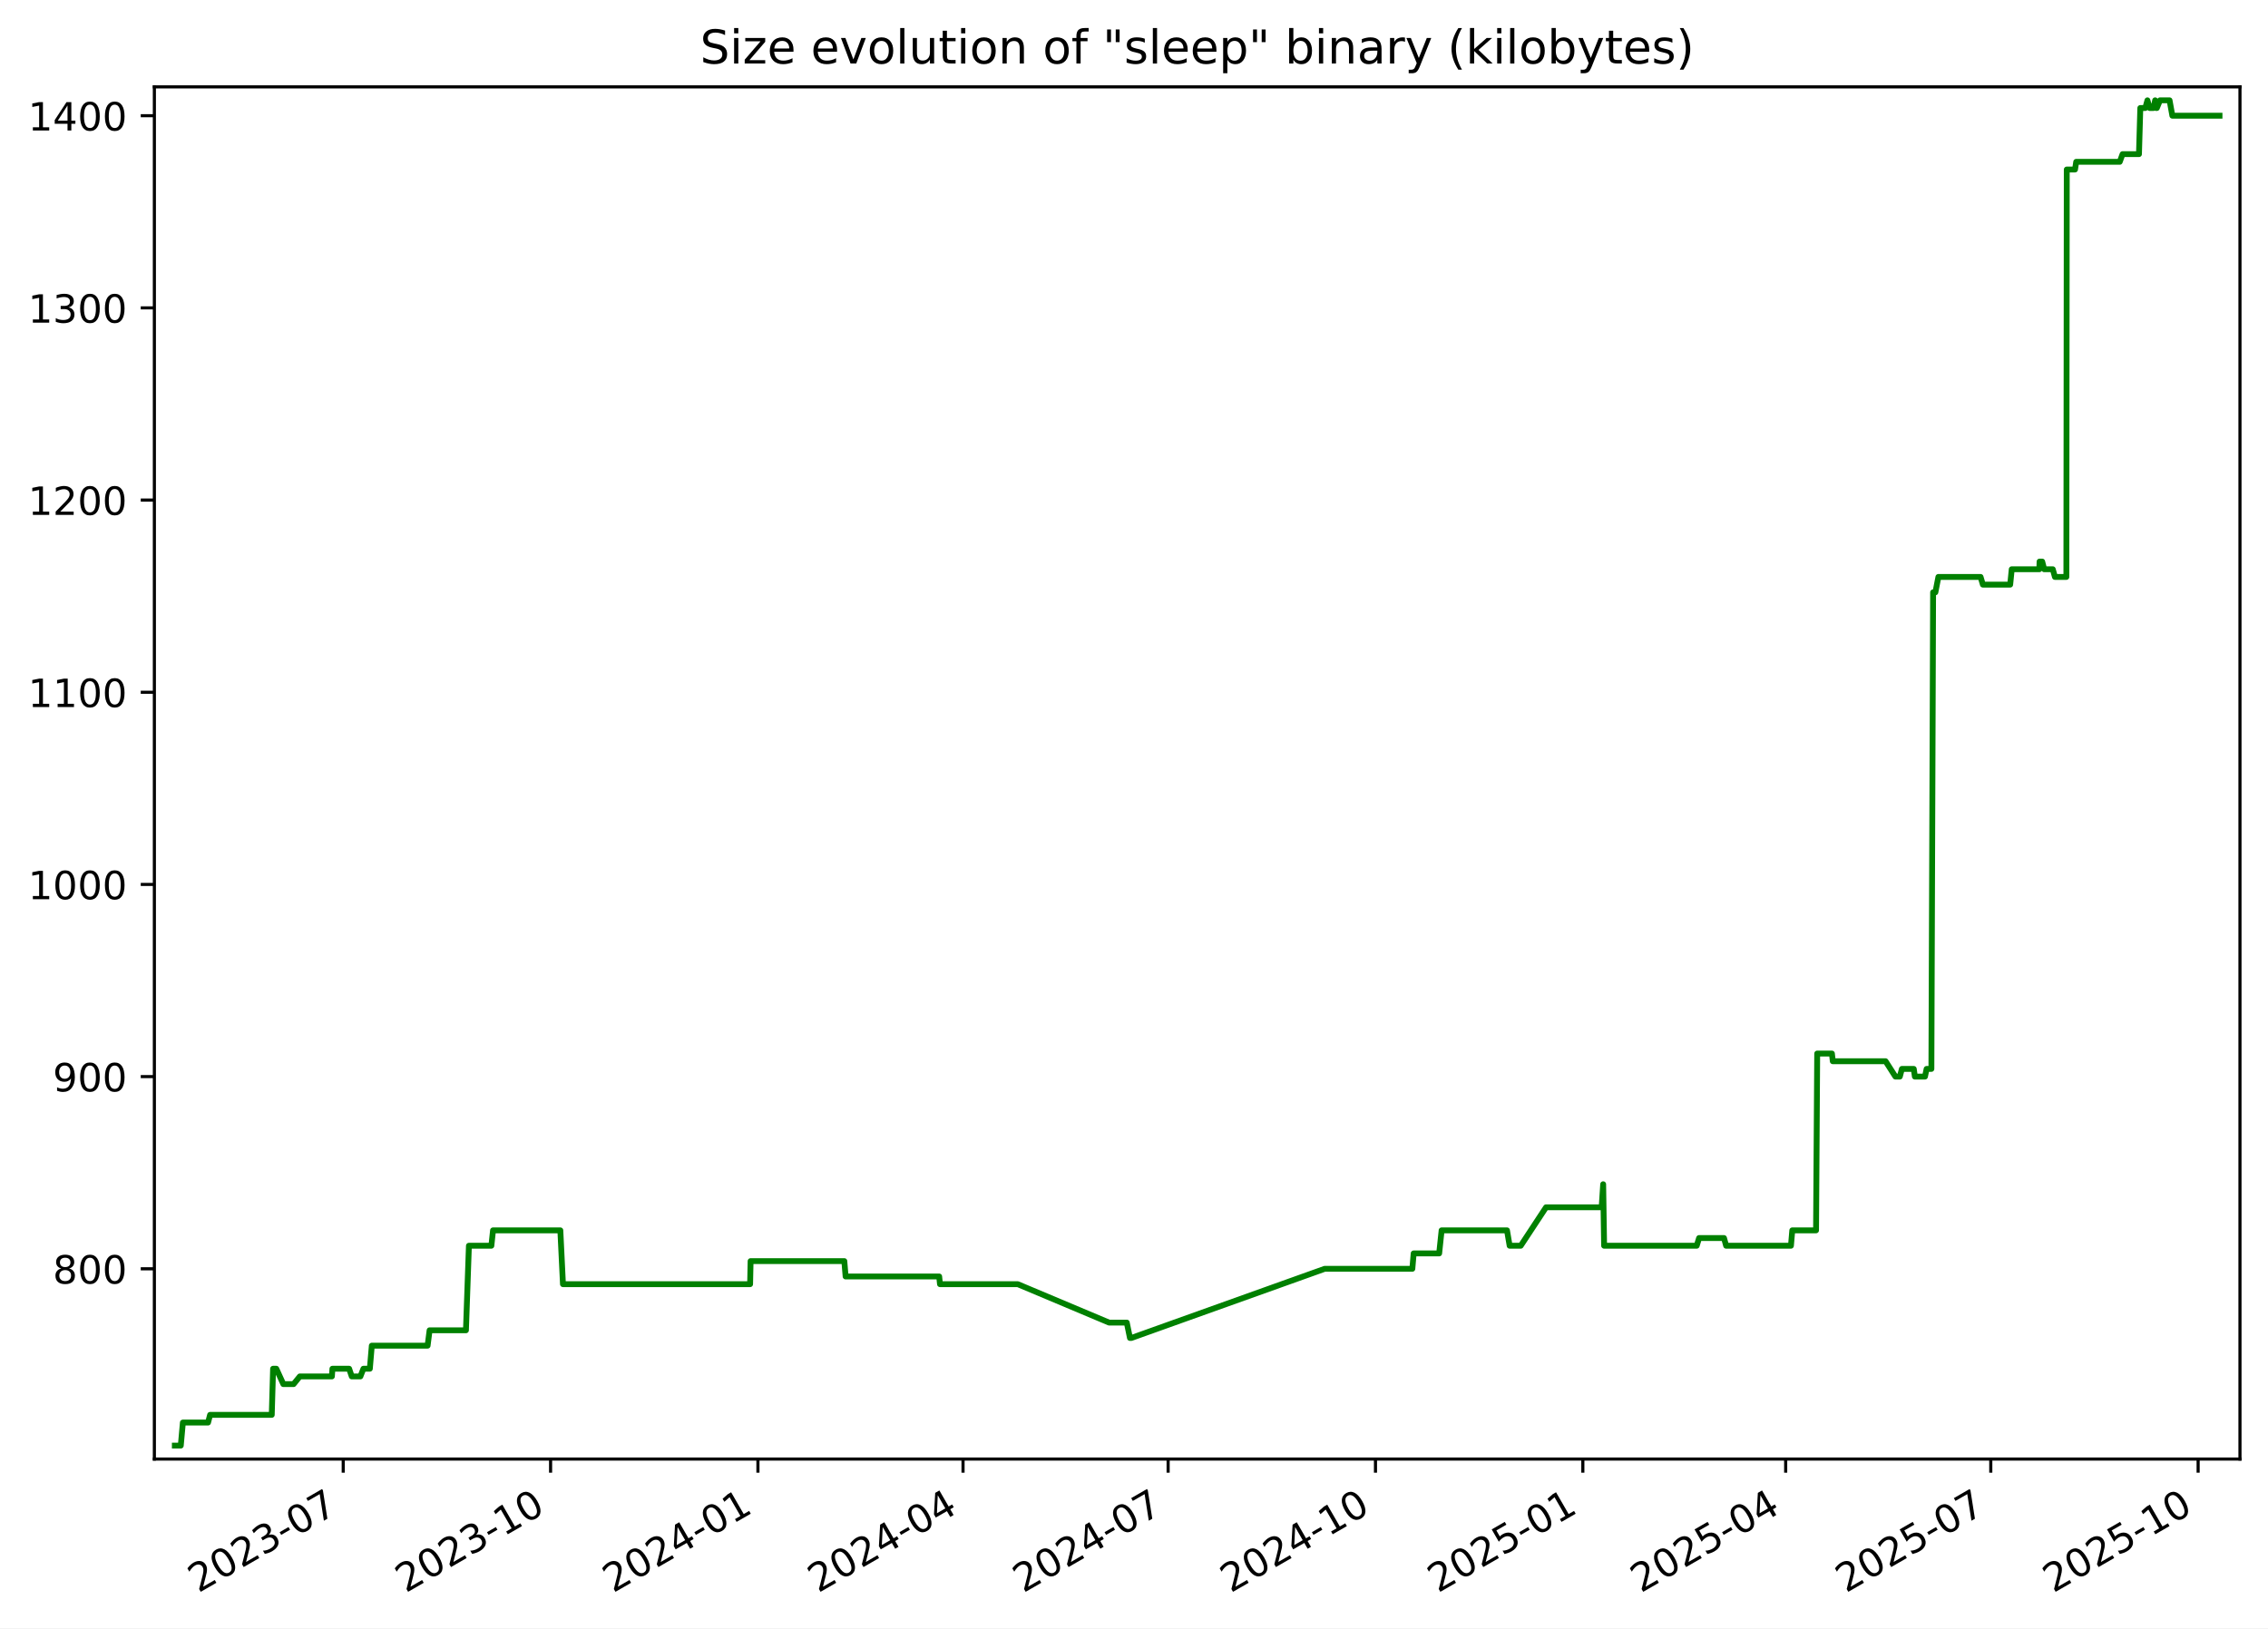
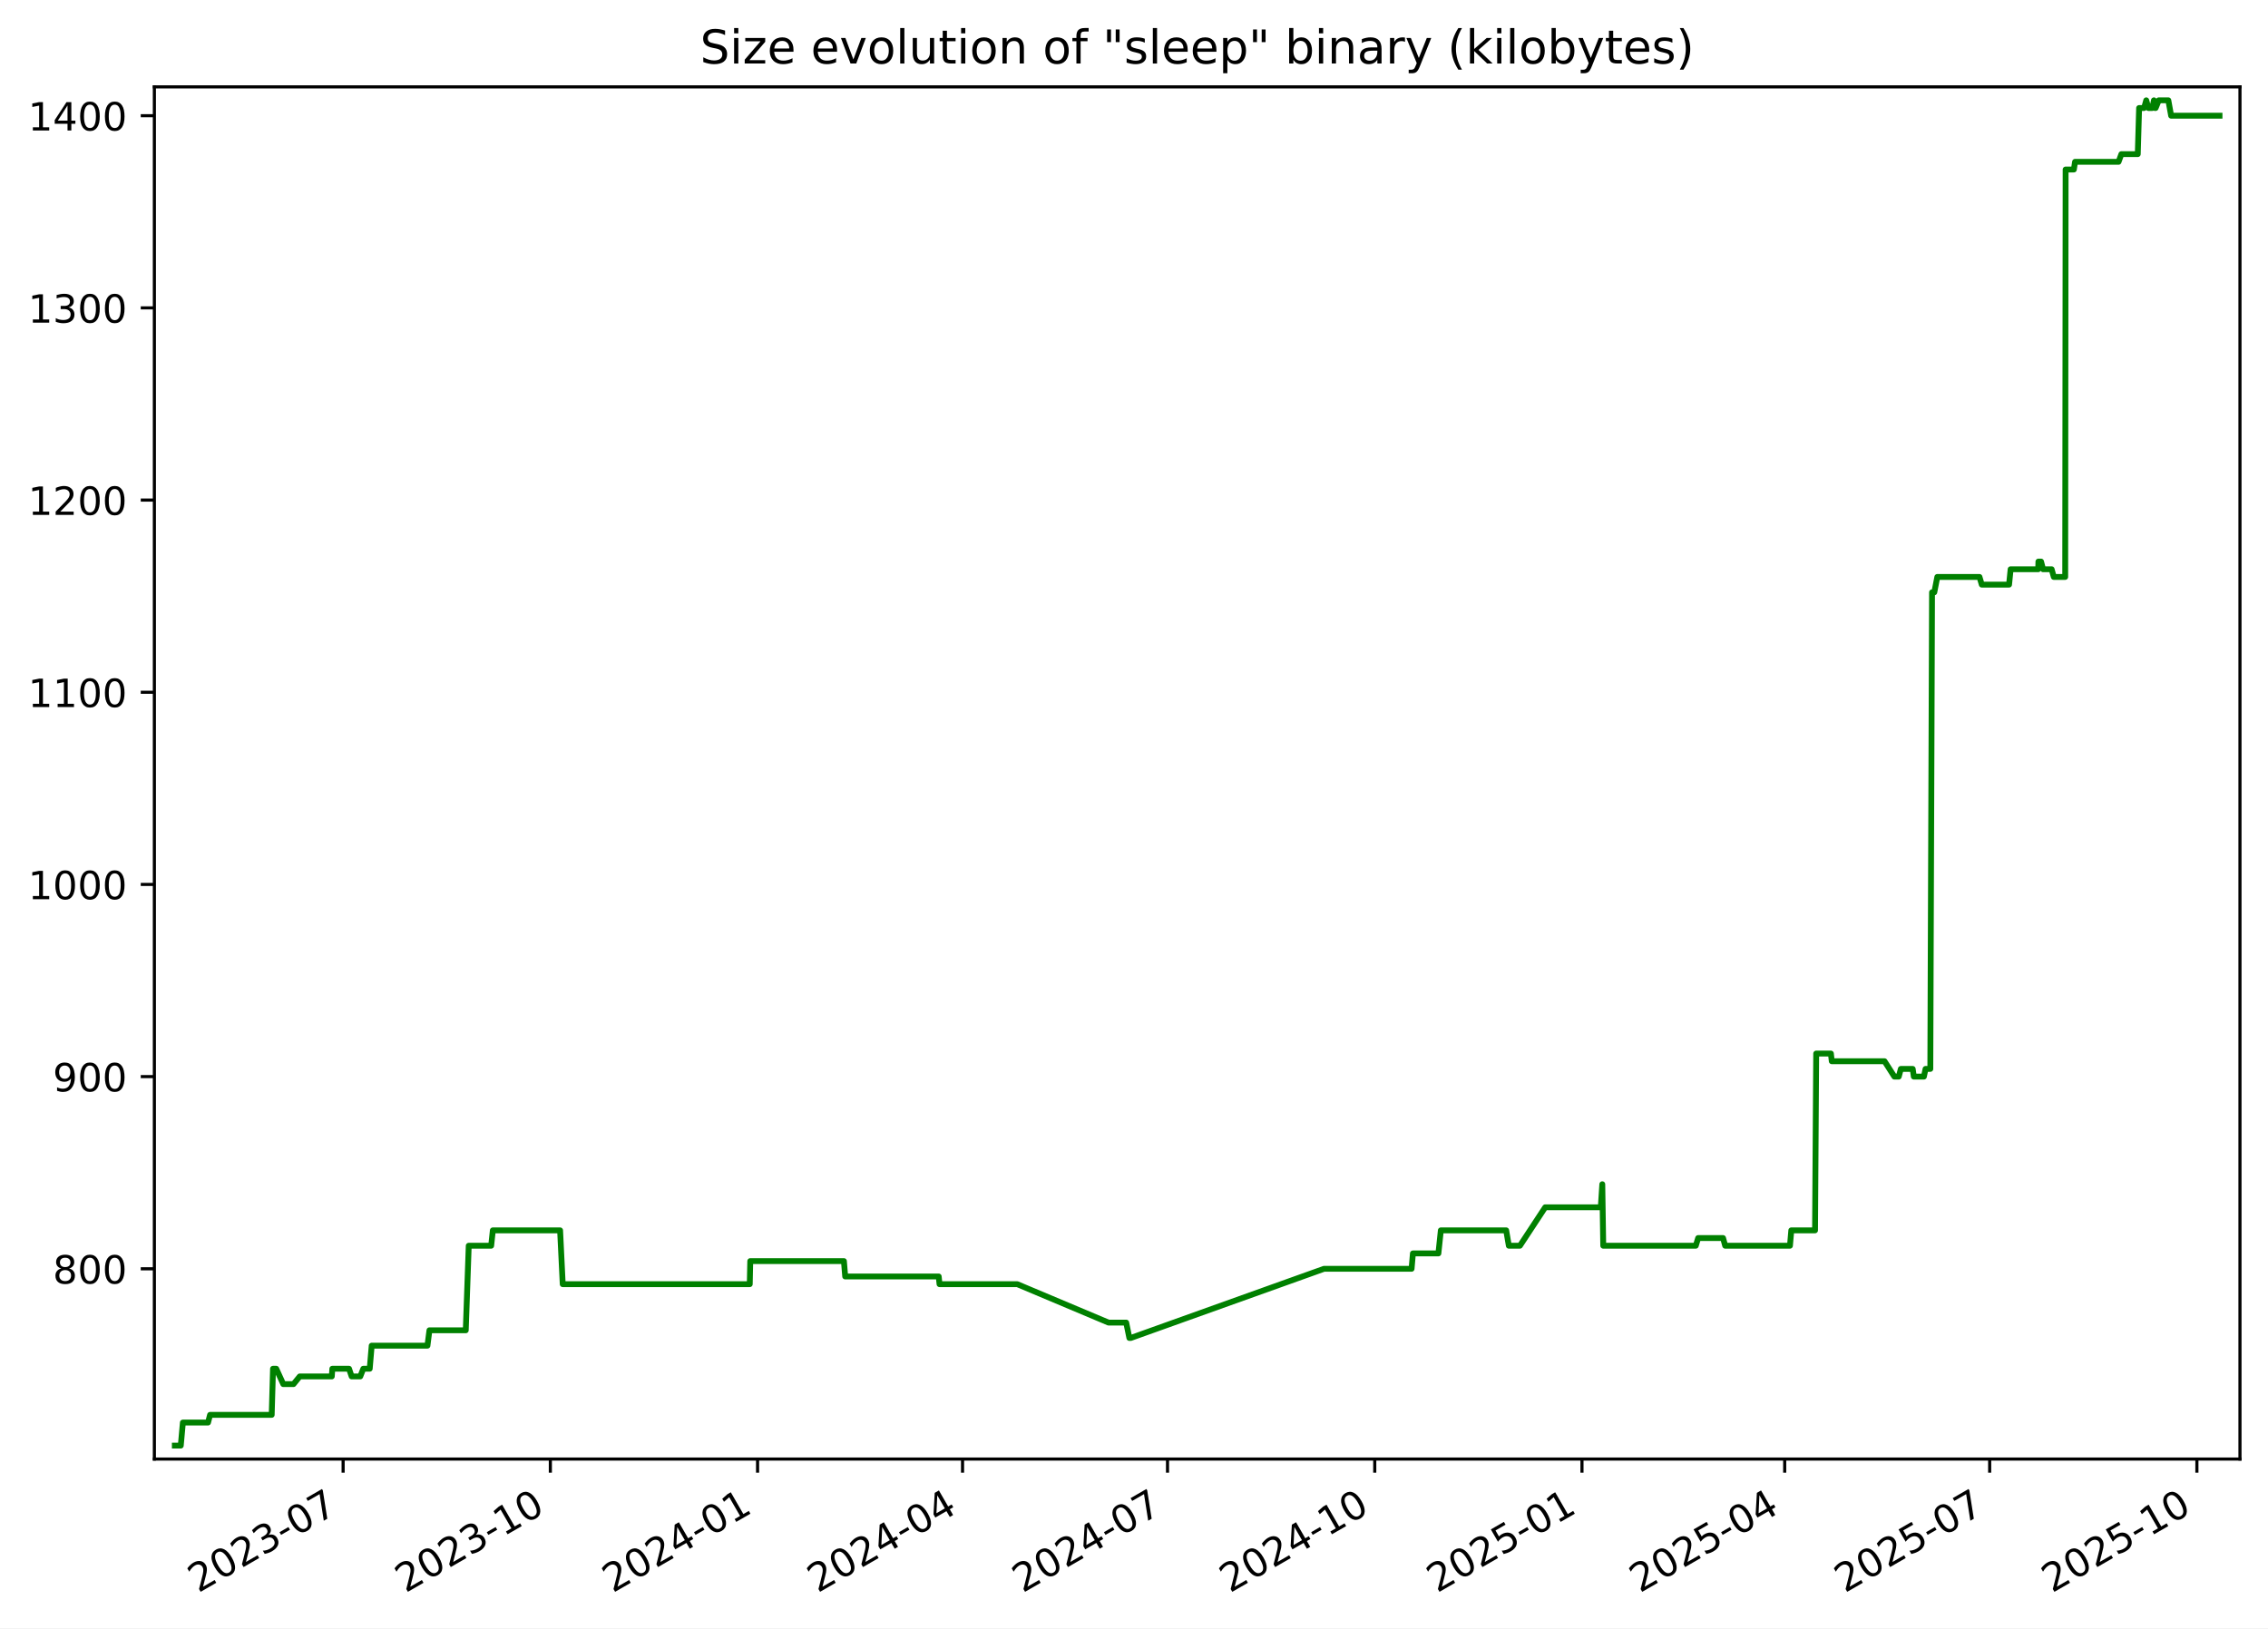
<svg xmlns="http://www.w3.org/2000/svg" xmlns:xlink="http://www.w3.org/1999/xlink" width="582.53pt" height="418.303pt" viewBox="0 0 582.53 418.303" version="1.1">
  <defs>
    <style type="text/css">*{stroke-linejoin: round; stroke-linecap: butt}</style>
  </defs>
  <g id="figure_1">
    <g id="patch_1">
      <path d="M -0 418.303  L 582.53 418.303  L 582.53 0  L -0 0  z " style="fill: #ffffff" />
    </g>
    <g id="axes_1">
      <g id="patch_2">
        <path d="M 39.65 374.83  L 575.33 374.83  L 575.33 22.318  L 39.65 22.318  z " style="fill: #ffffff" />
      </g>
      <g id="matplotlib.axis_1">
        <g id="xtick_1">
          <g id="line2d_1">
            <defs>
-               <path id="mf8594ce53d" d="M 0 0  L 0 3.5  " style="stroke: #000000; stroke-width: 0.8" />
+               <path id="mfbf49f0815" d="M 0 0  L 0 3.5  " style="stroke: #000000; stroke-width: 0.8" />
            </defs>
            <g>
-               <use xlink:href="#mf8594ce53d" x="88.157" y="374.83" style="stroke: #000000; stroke-width: 0.8" />
+               <use xlink:href="#mfbf49f0815" x="88.13" y="374.83" style="stroke: #000000; stroke-width: 0.8" />
            </g>
          </g>
          <g id="text_1">
-             <g transform="translate(50.93204 409.302) rotate(-30) scale(0.1 -0.1)">
+             <g transform="translate(50.90563 409.302) rotate(-30) scale(0.1 -0.1)">
              <defs>
                <path id="DejaVuSans-32" d="M 1228 531  L 3431 531  L 3431 0  L 469 0  L 469 531  Q 828 903 1448 1529  Q 2069 2156 2228 2338  Q 2531 2678 2651 2914  Q 2772 3150 2772 3378  Q 2772 3750 2511 3984  Q 2250 4219 1831 4219  Q 1534 4219 1204 4116  Q 875 4013 500 3803  L 500 4441  Q 881 4594 1212 4672  Q 1544 4750 1819 4750  Q 2544 4750 2975 4387  Q 3406 4025 3406 3419  Q 3406 3131 3298 2873  Q 3191 2616 2906 2266  Q 2828 2175 2409 1742  Q 1991 1309 1228 531  z " transform="scale(0.015625)" />
                <path id="DejaVuSans-30" d="M 2034 4250  Q 1547 4250 1301 3770  Q 1056 3291 1056 2328  Q 1056 1369 1301 889  Q 1547 409 2034 409  Q 2525 409 2770 889  Q 3016 1369 3016 2328  Q 3016 3291 2770 3770  Q 2525 4250 2034 4250  z M 2034 4750  Q 2819 4750 3233 4129  Q 3647 3509 3647 2328  Q 3647 1150 3233 529  Q 2819 -91 2034 -91  Q 1250 -91 836 529  Q 422 1150 422 2328  Q 422 3509 836 4129  Q 1250 4750 2034 4750  z " transform="scale(0.015625)" />
                <path id="DejaVuSans-33" d="M 2597 2516  Q 3050 2419 3304 2112  Q 3559 1806 3559 1356  Q 3559 666 3084 287  Q 2609 -91 1734 -91  Q 1441 -91 1130 -33  Q 819 25 488 141  L 488 750  Q 750 597 1062 519  Q 1375 441 1716 441  Q 2309 441 2620 675  Q 2931 909 2931 1356  Q 2931 1769 2642 2001  Q 2353 2234 1838 2234  L 1294 2234  L 1294 2753  L 1863 2753  Q 2328 2753 2575 2939  Q 2822 3125 2822 3475  Q 2822 3834 2567 4026  Q 2313 4219 1838 4219  Q 1578 4219 1281 4162  Q 984 4106 628 3988  L 628 4550  Q 988 4650 1302 4700  Q 1616 4750 1894 4750  Q 2613 4750 3031 4423  Q 3450 4097 3450 3541  Q 3450 3153 3228 2886  Q 3006 2619 2597 2516  z " transform="scale(0.015625)" />
                <path id="DejaVuSans-2d" d="M 313 2009  L 1997 2009  L 1997 1497  L 313 1497  L 313 2009  z " transform="scale(0.015625)" />
                <path id="DejaVuSans-37" d="M 525 4666  L 3525 4666  L 3525 4397  L 1831 0  L 1172 0  L 2766 4134  L 525 4134  L 525 4666  z " transform="scale(0.015625)" />
              </defs>
              <use xlink:href="#DejaVuSans-32" />
              <use xlink:href="#DejaVuSans-30" x="63.623" />
              <use xlink:href="#DejaVuSans-32" x="127.246" />
              <use xlink:href="#DejaVuSans-33" x="190.869" />
              <use xlink:href="#DejaVuSans-2d" x="254.492" />
              <use xlink:href="#DejaVuSans-30" x="290.576" />
              <use xlink:href="#DejaVuSans-37" x="354.199" />
            </g>
          </g>
        </g>
        <g id="xtick_2">
          <g id="line2d_2">
            <g>
-               <use xlink:href="#mf8594ce53d" x="141.415" y="374.83" style="stroke: #000000; stroke-width: 0.8" />
+               <use xlink:href="#mfbf49f0815" x="141.356" y="374.83" style="stroke: #000000; stroke-width: 0.8" />
            </g>
          </g>
          <g id="text_2">
-             <g transform="translate(104.19 409.302) rotate(-30) scale(0.1 -0.1)">
+             <g transform="translate(104.1311 409.302) rotate(-30) scale(0.1 -0.1)">
              <defs>
                <path id="DejaVuSans-31" d="M 794 531  L 1825 531  L 1825 4091  L 703 3866  L 703 4441  L 1819 4666  L 2450 4666  L 2450 531  L 3481 531  L 3481 0  L 794 0  L 794 531  z " transform="scale(0.015625)" />
              </defs>
              <use xlink:href="#DejaVuSans-32" />
              <use xlink:href="#DejaVuSans-30" x="63.623" />
              <use xlink:href="#DejaVuSans-32" x="127.246" />
              <use xlink:href="#DejaVuSans-33" x="190.869" />
              <use xlink:href="#DejaVuSans-2d" x="254.492" />
              <use xlink:href="#DejaVuSans-31" x="290.576" />
              <use xlink:href="#DejaVuSans-30" x="354.199" />
            </g>
          </g>
        </g>
        <g id="xtick_3">
          <g id="line2d_3">
            <g>
-               <use xlink:href="#mf8594ce53d" x="194.673" y="374.83" style="stroke: #000000; stroke-width: 0.8" />
+               <use xlink:href="#mfbf49f0815" x="194.581" y="374.83" style="stroke: #000000; stroke-width: 0.8" />
            </g>
          </g>
          <g id="text_3">
-             <g transform="translate(157.448 409.302) rotate(-30) scale(0.1 -0.1)">
+             <g transform="translate(157.3566 409.302) rotate(-30) scale(0.1 -0.1)">
              <defs>
                <path id="DejaVuSans-34" d="M 2419 4116  L 825 1625  L 2419 1625  L 2419 4116  z M 2253 4666  L 3047 4666  L 3047 1625  L 3713 1625  L 3713 1100  L 3047 1100  L 3047 0  L 2419 0  L 2419 1100  L 313 1100  L 313 1709  L 2253 4666  z " transform="scale(0.015625)" />
              </defs>
              <use xlink:href="#DejaVuSans-32" />
              <use xlink:href="#DejaVuSans-30" x="63.623" />
              <use xlink:href="#DejaVuSans-32" x="127.246" />
              <use xlink:href="#DejaVuSans-34" x="190.869" />
              <use xlink:href="#DejaVuSans-2d" x="254.492" />
              <use xlink:href="#DejaVuSans-30" x="290.576" />
              <use xlink:href="#DejaVuSans-31" x="354.199" />
            </g>
          </g>
        </g>
        <g id="xtick_4">
          <g id="line2d_4">
            <g>
-               <use xlink:href="#mf8594ce53d" x="247.352" y="374.83" style="stroke: #000000; stroke-width: 0.8" />
+               <use xlink:href="#mfbf49f0815" x="247.228" y="374.83" style="stroke: #000000; stroke-width: 0.8" />
            </g>
          </g>
          <g id="text_4">
-             <g transform="translate(210.1272 409.302) rotate(-30) scale(0.1 -0.1)">
+             <g transform="translate(210.0035 409.302) rotate(-30) scale(0.1 -0.1)">
              <use xlink:href="#DejaVuSans-32" />
              <use xlink:href="#DejaVuSans-30" x="63.623" />
              <use xlink:href="#DejaVuSans-32" x="127.246" />
              <use xlink:href="#DejaVuSans-34" x="190.869" />
              <use xlink:href="#DejaVuSans-2d" x="254.492" />
              <use xlink:href="#DejaVuSans-30" x="290.576" />
              <use xlink:href="#DejaVuSans-34" x="354.199" />
            </g>
          </g>
        </g>
        <g id="xtick_5">
          <g id="line2d_5">
            <g>
-               <use xlink:href="#mf8594ce53d" x="300.031" y="374.83" style="stroke: #000000; stroke-width: 0.8" />
+               <use xlink:href="#mfbf49f0815" x="299.875" y="374.83" style="stroke: #000000; stroke-width: 0.8" />
            </g>
          </g>
          <g id="text_5">
-             <g transform="translate(262.8063 409.302) rotate(-30) scale(0.1 -0.1)">
+             <g transform="translate(262.6505 409.302) rotate(-30) scale(0.1 -0.1)">
              <use xlink:href="#DejaVuSans-32" />
              <use xlink:href="#DejaVuSans-30" x="63.623" />
              <use xlink:href="#DejaVuSans-32" x="127.246" />
              <use xlink:href="#DejaVuSans-34" x="190.869" />
              <use xlink:href="#DejaVuSans-2d" x="254.492" />
              <use xlink:href="#DejaVuSans-30" x="290.576" />
              <use xlink:href="#DejaVuSans-37" x="354.199" />
            </g>
          </g>
        </g>
        <g id="xtick_6">
          <g id="line2d_6">
            <g>
-               <use xlink:href="#mf8594ce53d" x="353.289" y="374.83" style="stroke: #000000; stroke-width: 0.8" />
+               <use xlink:href="#mfbf49f0815" x="353.101" y="374.83" style="stroke: #000000; stroke-width: 0.8" />
            </g>
          </g>
          <g id="text_6">
-             <g transform="translate(316.0643 409.302) rotate(-30) scale(0.1 -0.1)">
+             <g transform="translate(315.876 409.302) rotate(-30) scale(0.1 -0.1)">
              <use xlink:href="#DejaVuSans-32" />
              <use xlink:href="#DejaVuSans-30" x="63.623" />
              <use xlink:href="#DejaVuSans-32" x="127.246" />
              <use xlink:href="#DejaVuSans-34" x="190.869" />
              <use xlink:href="#DejaVuSans-2d" x="254.492" />
              <use xlink:href="#DejaVuSans-31" x="290.576" />
              <use xlink:href="#DejaVuSans-30" x="354.199" />
            </g>
          </g>
        </g>
        <g id="xtick_7">
          <g id="line2d_7">
            <g>
-               <use xlink:href="#mf8594ce53d" x="406.547" y="374.83" style="stroke: #000000; stroke-width: 0.8" />
+               <use xlink:href="#mfbf49f0815" x="406.326" y="374.83" style="stroke: #000000; stroke-width: 0.8" />
            </g>
          </g>
          <g id="text_7">
-             <g transform="translate(369.3223 409.302) rotate(-30) scale(0.1 -0.1)">
+             <g transform="translate(369.1014 409.302) rotate(-30) scale(0.1 -0.1)">
              <defs>
                <path id="DejaVuSans-35" d="M 691 4666  L 3169 4666  L 3169 4134  L 1269 4134  L 1269 2991  Q 1406 3038 1543 3061  Q 1681 3084 1819 3084  Q 2600 3084 3056 2656  Q 3513 2228 3513 1497  Q 3513 744 3044 326  Q 2575 -91 1722 -91  Q 1428 -91 1123 -41  Q 819 9 494 109  L 494 744  Q 775 591 1075 516  Q 1375 441 1709 441  Q 2250 441 2565 725  Q 2881 1009 2881 1497  Q 2881 1984 2565 2268  Q 2250 2553 1709 2553  Q 1456 2553 1204 2497  Q 953 2441 691 2322  L 691 4666  z " transform="scale(0.015625)" />
              </defs>
              <use xlink:href="#DejaVuSans-32" />
              <use xlink:href="#DejaVuSans-30" x="63.623" />
              <use xlink:href="#DejaVuSans-32" x="127.246" />
              <use xlink:href="#DejaVuSans-35" x="190.869" />
              <use xlink:href="#DejaVuSans-2d" x="254.492" />
              <use xlink:href="#DejaVuSans-30" x="290.576" />
              <use xlink:href="#DejaVuSans-31" x="354.199" />
            </g>
          </g>
        </g>
        <g id="xtick_8">
          <g id="line2d_8">
            <g>
-               <use xlink:href="#mf8594ce53d" x="458.647" y="374.83" style="stroke: #000000; stroke-width: 0.8" />
+               <use xlink:href="#mfbf49f0815" x="458.395" y="374.83" style="stroke: #000000; stroke-width: 0.8" />
            </g>
          </g>
          <g id="text_8">
-             <g transform="translate(421.4225 409.302) rotate(-30) scale(0.1 -0.1)">
+             <g transform="translate(421.1699 409.302) rotate(-30) scale(0.1 -0.1)">
              <use xlink:href="#DejaVuSans-32" />
              <use xlink:href="#DejaVuSans-30" x="63.623" />
              <use xlink:href="#DejaVuSans-32" x="127.246" />
              <use xlink:href="#DejaVuSans-35" x="190.869" />
              <use xlink:href="#DejaVuSans-2d" x="254.492" />
              <use xlink:href="#DejaVuSans-30" x="290.576" />
              <use xlink:href="#DejaVuSans-34" x="354.199" />
            </g>
          </g>
        </g>
        <g id="xtick_9">
          <g id="line2d_9">
            <g>
-               <use xlink:href="#mf8594ce53d" x="511.326" y="374.83" style="stroke: #000000; stroke-width: 0.8" />
+               <use xlink:href="#mfbf49f0815" x="511.042" y="374.83" style="stroke: #000000; stroke-width: 0.8" />
            </g>
          </g>
          <g id="text_9">
-             <g transform="translate(474.1016 409.302) rotate(-30) scale(0.1 -0.1)">
+             <g transform="translate(473.8168 409.302) rotate(-30) scale(0.1 -0.1)">
              <use xlink:href="#DejaVuSans-32" />
              <use xlink:href="#DejaVuSans-30" x="63.623" />
              <use xlink:href="#DejaVuSans-32" x="127.246" />
              <use xlink:href="#DejaVuSans-35" x="190.869" />
              <use xlink:href="#DejaVuSans-2d" x="254.492" />
              <use xlink:href="#DejaVuSans-30" x="290.576" />
              <use xlink:href="#DejaVuSans-37" x="354.199" />
            </g>
          </g>
        </g>
        <g id="xtick_10">
          <g id="line2d_10">
            <g>
-               <use xlink:href="#mf8594ce53d" x="564.584" y="374.83" style="stroke: #000000; stroke-width: 0.8" />
+               <use xlink:href="#mfbf49f0815" x="564.267" y="374.83" style="stroke: #000000; stroke-width: 0.8" />
            </g>
          </g>
          <g id="text_10">
-             <g transform="translate(527.3596 409.302) rotate(-30) scale(0.1 -0.1)">
+             <g transform="translate(527.0423 409.302) rotate(-30) scale(0.1 -0.1)">
              <use xlink:href="#DejaVuSans-32" />
              <use xlink:href="#DejaVuSans-30" x="63.623" />
              <use xlink:href="#DejaVuSans-32" x="127.246" />
              <use xlink:href="#DejaVuSans-35" x="190.869" />
              <use xlink:href="#DejaVuSans-2d" x="254.492" />
              <use xlink:href="#DejaVuSans-31" x="290.576" />
              <use xlink:href="#DejaVuSans-30" x="354.199" />
            </g>
          </g>
        </g>
      </g>
      <g id="matplotlib.axis_2">
        <g id="ytick_1">
          <g id="line2d_11">
            <defs>
-               <path id="m383b364891" d="M 0 0  L -3.5 0  " style="stroke: #000000; stroke-width: 0.8" />
+               <path id="mdb3d25da6b" d="M 0 0  L -3.5 0  " style="stroke: #000000; stroke-width: 0.8" />
            </defs>
            <g>
-               <use xlink:href="#m383b364891" x="39.65" y="325.952" style="stroke: #000000; stroke-width: 0.8" />
+               <use xlink:href="#mdb3d25da6b" x="39.65" y="325.952" style="stroke: #000000; stroke-width: 0.8" />
            </g>
          </g>
          <g id="text_11">
            <g transform="translate(13.5625 329.7516) scale(0.1 -0.1)">
              <defs>
                <path id="DejaVuSans-38" d="M 2034 2216  Q 1584 2216 1326 1975  Q 1069 1734 1069 1313  Q 1069 891 1326 650  Q 1584 409 2034 409  Q 2484 409 2743 651  Q 3003 894 3003 1313  Q 3003 1734 2745 1975  Q 2488 2216 2034 2216  z M 1403 2484  Q 997 2584 770 2862  Q 544 3141 544 3541  Q 544 4100 942 4425  Q 1341 4750 2034 4750  Q 2731 4750 3128 4425  Q 3525 4100 3525 3541  Q 3525 3141 3298 2862  Q 3072 2584 2669 2484  Q 3125 2378 3379 2068  Q 3634 1759 3634 1313  Q 3634 634 3220 271  Q 2806 -91 2034 -91  Q 1263 -91 848 271  Q 434 634 434 1313  Q 434 1759 690 2068  Q 947 2378 1403 2484  z M 1172 3481  Q 1172 3119 1398 2916  Q 1625 2713 2034 2713  Q 2441 2713 2670 2916  Q 2900 3119 2900 3481  Q 2900 3844 2670 4047  Q 2441 4250 2034 4250  Q 1625 4250 1398 4047  Q 1172 3844 1172 3481  z " transform="scale(0.015625)" />
              </defs>
              <use xlink:href="#DejaVuSans-38" />
              <use xlink:href="#DejaVuSans-30" x="63.623" />
              <use xlink:href="#DejaVuSans-30" x="127.246" />
            </g>
          </g>
        </g>
        <g id="ytick_2">
          <g id="line2d_12">
            <g>
-               <use xlink:href="#m383b364891" x="39.65" y="276.581" style="stroke: #000000; stroke-width: 0.8" />
+               <use xlink:href="#mdb3d25da6b" x="39.65" y="276.581" style="stroke: #000000; stroke-width: 0.8" />
            </g>
          </g>
          <g id="text_12">
            <g transform="translate(13.5625 280.3802) scale(0.1 -0.1)">
              <defs>
                <path id="DejaVuSans-39" d="M 703 97  L 703 672  Q 941 559 1184 500  Q 1428 441 1663 441  Q 2288 441 2617 861  Q 2947 1281 2994 2138  Q 2813 1869 2534 1725  Q 2256 1581 1919 1581  Q 1219 1581 811 2004  Q 403 2428 403 3163  Q 403 3881 828 4315  Q 1253 4750 1959 4750  Q 2769 4750 3195 4129  Q 3622 3509 3622 2328  Q 3622 1225 3098 567  Q 2575 -91 1691 -91  Q 1453 -91 1209 -44  Q 966 3 703 97  z M 1959 2075  Q 2384 2075 2632 2365  Q 2881 2656 2881 3163  Q 2881 3666 2632 3958  Q 2384 4250 1959 4250  Q 1534 4250 1286 3958  Q 1038 3666 1038 3163  Q 1038 2656 1286 2365  Q 1534 2075 1959 2075  z " transform="scale(0.015625)" />
              </defs>
              <use xlink:href="#DejaVuSans-39" />
              <use xlink:href="#DejaVuSans-30" x="63.623" />
              <use xlink:href="#DejaVuSans-30" x="127.246" />
            </g>
          </g>
        </g>
        <g id="ytick_3">
          <g id="line2d_13">
            <g>
-               <use xlink:href="#m383b364891" x="39.65" y="227.21" style="stroke: #000000; stroke-width: 0.8" />
+               <use xlink:href="#mdb3d25da6b" x="39.65" y="227.21" style="stroke: #000000; stroke-width: 0.8" />
            </g>
          </g>
          <g id="text_13">
            <g transform="translate(7.2 231.0088) scale(0.1 -0.1)">
              <use xlink:href="#DejaVuSans-31" />
              <use xlink:href="#DejaVuSans-30" x="63.623" />
              <use xlink:href="#DejaVuSans-30" x="127.246" />
              <use xlink:href="#DejaVuSans-30" x="190.869" />
            </g>
          </g>
        </g>
        <g id="ytick_4">
          <g id="line2d_14">
            <g>
-               <use xlink:href="#m383b364891" x="39.65" y="177.838" style="stroke: #000000; stroke-width: 0.8" />
+               <use xlink:href="#mdb3d25da6b" x="39.65" y="177.838" style="stroke: #000000; stroke-width: 0.8" />
            </g>
          </g>
          <g id="text_14">
            <g transform="translate(7.2 181.6373) scale(0.1 -0.1)">
              <use xlink:href="#DejaVuSans-31" />
              <use xlink:href="#DejaVuSans-31" x="63.623" />
              <use xlink:href="#DejaVuSans-30" x="127.246" />
              <use xlink:href="#DejaVuSans-30" x="190.869" />
            </g>
          </g>
        </g>
        <g id="ytick_5">
          <g id="line2d_15">
            <g>
-               <use xlink:href="#m383b364891" x="39.65" y="128.467" style="stroke: #000000; stroke-width: 0.8" />
+               <use xlink:href="#mdb3d25da6b" x="39.65" y="128.467" style="stroke: #000000; stroke-width: 0.8" />
            </g>
          </g>
          <g id="text_15">
            <g transform="translate(7.2 132.2659) scale(0.1 -0.1)">
              <use xlink:href="#DejaVuSans-31" />
              <use xlink:href="#DejaVuSans-32" x="63.623" />
              <use xlink:href="#DejaVuSans-30" x="127.246" />
              <use xlink:href="#DejaVuSans-30" x="190.869" />
            </g>
          </g>
        </g>
        <g id="ytick_6">
          <g id="line2d_16">
            <g>
-               <use xlink:href="#m383b364891" x="39.65" y="79.095" style="stroke: #000000; stroke-width: 0.8" />
+               <use xlink:href="#mdb3d25da6b" x="39.65" y="79.095" style="stroke: #000000; stroke-width: 0.8" />
            </g>
          </g>
          <g id="text_16">
            <g transform="translate(7.2 82.89449) scale(0.1 -0.1)">
              <use xlink:href="#DejaVuSans-31" />
              <use xlink:href="#DejaVuSans-33" x="63.623" />
              <use xlink:href="#DejaVuSans-30" x="127.246" />
              <use xlink:href="#DejaVuSans-30" x="190.869" />
            </g>
          </g>
        </g>
        <g id="ytick_7">
          <g id="line2d_17">
            <g>
-               <use xlink:href="#m383b364891" x="39.65" y="29.724" style="stroke: #000000; stroke-width: 0.8" />
+               <use xlink:href="#mdb3d25da6b" x="39.65" y="29.724" style="stroke: #000000; stroke-width: 0.8" />
            </g>
          </g>
          <g id="text_17">
            <g transform="translate(7.2 33.52306) scale(0.1 -0.1)">
              <use xlink:href="#DejaVuSans-31" />
              <use xlink:href="#DejaVuSans-34" x="63.623" />
              <use xlink:href="#DejaVuSans-30" x="127.246" />
              <use xlink:href="#DejaVuSans-30" x="190.869" />
            </g>
          </g>
        </g>
      </g>
      <g id="line2d_18">
-         <path d="M 44.902 371.374  L 46.434 371.374  L 46.97 365.45  L 53.44 365.45  L 53.961 363.475  L 69.802 363.475  L 70.141 351.626  L 70.968 351.626  L 72.772 355.575  L 75.409 355.575  L 77.017 353.6  L 85.248 353.6  L 85.38 351.626  L 89.674 351.626  L 90.346 353.6  L 92.564 353.6  L 93.341 351.626  L 94.993 351.626  L 95.497 345.701  L 109.831 345.701  L 110.339 341.751  L 119.677 341.751  L 120.439 320.028  L 126.208 320.028  L 126.633 316.078  L 143.922 316.078  L 144.593 329.902  L 192.664 329.902  L 192.789 323.978  L 216.865 323.978  L 217.19 327.927  L 241.227 327.927  L 241.433 329.902  L 261.408 329.902  L 284.871 339.776  L 289.412 339.776  L 290.227 343.726  L 290.579 343.726  L 340.255 325.952  L 362.758 325.952  L 363.095 322.003  L 369.648 322.003  L 370.274 316.078  L 387.069 316.078  L 387.748 320.028  L 390.598 320.028  L 397.1 310.154  L 411.384 310.154  L 411.77 304.229  L 412.013 320.028  L 435.797 320.028  L 436.405 318.053  L 442.807 318.053  L 443.352 320.028  L 460.001 320.028  L 460.342 316.078  L 466.448 316.078  L 466.743 270.656  L 470.525 270.656  L 470.744 272.631  L 484.305 272.631  L 486.835 276.581  L 487.963 276.581  L 488.495 274.606  L 491.551 274.606  L 491.829 276.581  L 494.425 276.581  L 494.844 274.606  L 496.073 274.606  L 496.513 152.165  L 497.097 152.165  L 497.87 148.215  L 508.705 148.215  L 509.296 150.19  L 516.312 150.19  L 516.71 146.24  L 523.802 146.24  L 523.857 144.266  L 524.532 144.266  L 525.051 146.24  L 527.254 146.24  L 527.801 148.215  L 530.741 148.215  L 530.844 43.548  L 532.964 43.548  L 533.269 41.573  L 544.452 41.573  L 545.175 39.598  L 549.39 39.598  L 549.734 27.749  L 551.014 27.749  L 551.564 25.774  L 552.131 27.749  L 553.137 27.749  L 553.541 25.774  L 553.806 27.749  L 553.981 27.749  L 554.79 25.774  L 557.246 25.774  L 557.965 29.724  L 570.078 29.724  L 570.078 29.724  " clip-path="url(#pcbe21553ae)" style="fill: none; stroke: #008000; stroke-width: 1.5; stroke-linecap: square" />
+         <path d="M 44.902 371.374  L 46.433 371.374  L 46.969 365.45  L 53.435 365.45  L 53.955 363.475  L 69.787 363.475  L 70.125 351.626  L 70.952 351.626  L 72.755 355.575  L 75.39 355.575  L 76.997 353.6  L 85.224 353.6  L 85.355 351.626  L 89.647 351.626  L 90.318 353.6  L 92.535 353.6  L 93.311 351.626  L 94.963 351.626  L 95.467 345.701  L 109.791 345.701  L 110.299 341.751  L 119.631 341.751  L 120.393 320.028  L 126.158 320.028  L 126.583 316.078  L 143.861 316.078  L 144.532 329.902  L 192.574 329.902  L 192.699 323.978  L 216.76 323.978  L 217.085 327.927  L 241.107 327.927  L 241.313 329.902  L 261.276 329.902  L 284.724 339.776  L 289.262 339.776  L 290.077 343.726  L 290.429 343.726  L 340.075 325.952  L 362.563 325.952  L 362.9 322.003  L 369.449 322.003  L 370.075 316.078  L 386.86 316.078  L 387.539 320.028  L 390.387 320.028  L 396.885 310.154  L 411.16 310.154  L 411.546 304.229  L 411.789 320.028  L 435.559 320.028  L 436.166 318.053  L 442.564 318.053  L 443.109 320.028  L 459.748 320.028  L 460.089 316.078  L 466.191 316.078  L 466.485 270.656  L 470.265 270.656  L 470.483 272.631  L 484.037 272.631  L 486.565 276.581  L 487.692 276.581  L 488.224 274.606  L 491.278 274.606  L 491.556 276.581  L 494.151 276.581  L 494.57 274.606  L 495.798 274.606  L 496.237 152.165  L 496.821 152.165  L 497.593 148.215  L 508.422 148.215  L 509.013 150.19  L 516.024 150.19  L 516.422 146.24  L 523.509 146.24  L 523.564 144.266  L 524.239 144.266  L 524.758 146.24  L 526.96 146.24  L 527.506 148.215  L 530.444 148.215  L 530.548 43.548  L 532.666 43.548  L 532.971 41.573  L 544.147 41.573  L 544.87 39.598  L 549.082 39.598  L 549.426 27.749  L 550.705 27.749  L 551.255 25.774  L 551.821 27.749  L 552.827 27.749  L 553.231 25.774  L 553.496 27.749  L 553.67 27.749  L 554.478 25.774  L 556.934 25.774  L 557.651 29.724  L 570.078 29.724  L 570.078 29.724  " clip-path="url(#pfc426afd42)" style="fill: none; stroke: #008000; stroke-width: 1.5; stroke-linecap: square" />
      </g>
      <g id="patch_3">
        <path d="M 39.65 374.83  L 39.65 22.318  " style="fill: none; stroke: #000000; stroke-width: 0.8; stroke-linejoin: miter; stroke-linecap: square" />
      </g>
      <g id="patch_4">
        <path d="M 575.33 374.83  L 575.33 22.318  " style="fill: none; stroke: #000000; stroke-width: 0.8; stroke-linejoin: miter; stroke-linecap: square" />
      </g>
      <g id="patch_5">
        <path d="M 39.65 374.83  L 575.33 374.83  " style="fill: none; stroke: #000000; stroke-width: 0.8; stroke-linejoin: miter; stroke-linecap: square" />
      </g>
      <g id="patch_6">
        <path d="M 39.65 22.318  L 575.33 22.318  " style="fill: none; stroke: #000000; stroke-width: 0.8; stroke-linejoin: miter; stroke-linecap: square" />
      </g>
      <g id="text_18">
        <g transform="translate(179.8091 16.31812) scale(0.12 -0.12)">
          <defs>
            <path id="DejaVuSans-53" d="M 3425 4513  L 3425 3897  Q 3066 4069 2747 4153  Q 2428 4238 2131 4238  Q 1616 4238 1336 4038  Q 1056 3838 1056 3469  Q 1056 3159 1242 3001  Q 1428 2844 1947 2747  L 2328 2669  Q 3034 2534 3370 2195  Q 3706 1856 3706 1288  Q 3706 609 3251 259  Q 2797 -91 1919 -91  Q 1588 -91 1214 -16  Q 841 59 441 206  L 441 856  Q 825 641 1194 531  Q 1563 422 1919 422  Q 2459 422 2753 634  Q 3047 847 3047 1241  Q 3047 1584 2836 1778  Q 2625 1972 2144 2069  L 1759 2144  Q 1053 2284 737 2584  Q 422 2884 422 3419  Q 422 4038 858 4394  Q 1294 4750 2059 4750  Q 2388 4750 2728 4690  Q 3069 4631 3425 4513  z " transform="scale(0.015625)" />
            <path id="DejaVuSans-69" d="M 603 3500  L 1178 3500  L 1178 0  L 603 0  L 603 3500  z M 603 4863  L 1178 4863  L 1178 4134  L 603 4134  L 603 4863  z " transform="scale(0.015625)" />
            <path id="DejaVuSans-7a" d="M 353 3500  L 3084 3500  L 3084 2975  L 922 459  L 3084 459  L 3084 0  L 275 0  L 275 525  L 2438 3041  L 353 3041  L 353 3500  z " transform="scale(0.015625)" />
            <path id="DejaVuSans-65" d="M 3597 1894  L 3597 1613  L 953 1613  Q 991 1019 1311 708  Q 1631 397 2203 397  Q 2534 397 2845 478  Q 3156 559 3463 722  L 3463 178  Q 3153 47 2828 -22  Q 2503 -91 2169 -91  Q 1331 -91 842 396  Q 353 884 353 1716  Q 353 2575 817 3079  Q 1281 3584 2069 3584  Q 2775 3584 3186 3129  Q 3597 2675 3597 1894  z M 3022 2063  Q 3016 2534 2758 2815  Q 2500 3097 2075 3097  Q 1594 3097 1305 2825  Q 1016 2553 972 2059  L 3022 2063  z " transform="scale(0.015625)" />
            <path id="DejaVuSans-20" transform="scale(0.015625)" />
            <path id="DejaVuSans-76" d="M 191 3500  L 800 3500  L 1894 563  L 2988 3500  L 3597 3500  L 2284 0  L 1503 0  L 191 3500  z " transform="scale(0.015625)" />
            <path id="DejaVuSans-6f" d="M 1959 3097  Q 1497 3097 1228 2736  Q 959 2375 959 1747  Q 959 1119 1226 758  Q 1494 397 1959 397  Q 2419 397 2687 759  Q 2956 1122 2956 1747  Q 2956 2369 2687 2733  Q 2419 3097 1959 3097  z M 1959 3584  Q 2709 3584 3137 3096  Q 3566 2609 3566 1747  Q 3566 888 3137 398  Q 2709 -91 1959 -91  Q 1206 -91 779 398  Q 353 888 353 1747  Q 353 2609 779 3096  Q 1206 3584 1959 3584  z " transform="scale(0.015625)" />
            <path id="DejaVuSans-6c" d="M 603 4863  L 1178 4863  L 1178 0  L 603 0  L 603 4863  z " transform="scale(0.015625)" />
            <path id="DejaVuSans-75" d="M 544 1381  L 544 3500  L 1119 3500  L 1119 1403  Q 1119 906 1312 657  Q 1506 409 1894 409  Q 2359 409 2629 706  Q 2900 1003 2900 1516  L 2900 3500  L 3475 3500  L 3475 0  L 2900 0  L 2900 538  Q 2691 219 2414 64  Q 2138 -91 1772 -91  Q 1169 -91 856 284  Q 544 659 544 1381  z M 1991 3584  L 1991 3584  z " transform="scale(0.015625)" />
            <path id="DejaVuSans-74" d="M 1172 4494  L 1172 3500  L 2356 3500  L 2356 3053  L 1172 3053  L 1172 1153  Q 1172 725 1289 603  Q 1406 481 1766 481  L 2356 481  L 2356 0  L 1766 0  Q 1100 0 847 248  Q 594 497 594 1153  L 594 3053  L 172 3053  L 172 3500  L 594 3500  L 594 4494  L 1172 4494  z " transform="scale(0.015625)" />
            <path id="DejaVuSans-6e" d="M 3513 2113  L 3513 0  L 2938 0  L 2938 2094  Q 2938 2591 2744 2837  Q 2550 3084 2163 3084  Q 1697 3084 1428 2787  Q 1159 2491 1159 1978  L 1159 0  L 581 0  L 581 3500  L 1159 3500  L 1159 2956  Q 1366 3272 1645 3428  Q 1925 3584 2291 3584  Q 2894 3584 3203 3211  Q 3513 2838 3513 2113  z " transform="scale(0.015625)" />
            <path id="DejaVuSans-66" d="M 2375 4863  L 2375 4384  L 1825 4384  Q 1516 4384 1395 4259  Q 1275 4134 1275 3809  L 1275 3500  L 2222 3500  L 2222 3053  L 1275 3053  L 1275 0  L 697 0  L 697 3053  L 147 3053  L 147 3500  L 697 3500  L 697 3744  Q 697 4328 969 4595  Q 1241 4863 1831 4863  L 2375 4863  z " transform="scale(0.015625)" />
            <path id="DejaVuSans-22" d="M 1147 4666  L 1147 2931  L 616 2931  L 616 4666  L 1147 4666  z M 2328 4666  L 2328 2931  L 1797 2931  L 1797 4666  L 2328 4666  z " transform="scale(0.015625)" />
            <path id="DejaVuSans-73" d="M 2834 3397  L 2834 2853  Q 2591 2978 2328 3040  Q 2066 3103 1784 3103  Q 1356 3103 1142 2972  Q 928 2841 928 2578  Q 928 2378 1081 2264  Q 1234 2150 1697 2047  L 1894 2003  Q 2506 1872 2764 1633  Q 3022 1394 3022 966  Q 3022 478 2636 193  Q 2250 -91 1575 -91  Q 1294 -91 989 -36  Q 684 19 347 128  L 347 722  Q 666 556 975 473  Q 1284 391 1588 391  Q 1994 391 2212 530  Q 2431 669 2431 922  Q 2431 1156 2273 1281  Q 2116 1406 1581 1522  L 1381 1569  Q 847 1681 609 1914  Q 372 2147 372 2553  Q 372 3047 722 3315  Q 1072 3584 1716 3584  Q 2034 3584 2315 3537  Q 2597 3491 2834 3397  z " transform="scale(0.015625)" />
            <path id="DejaVuSans-70" d="M 1159 525  L 1159 -1331  L 581 -1331  L 581 3500  L 1159 3500  L 1159 2969  Q 1341 3281 1617 3432  Q 1894 3584 2278 3584  Q 2916 3584 3314 3078  Q 3713 2572 3713 1747  Q 3713 922 3314 415  Q 2916 -91 2278 -91  Q 1894 -91 1617 61  Q 1341 213 1159 525  z M 3116 1747  Q 3116 2381 2855 2742  Q 2594 3103 2138 3103  Q 1681 3103 1420 2742  Q 1159 2381 1159 1747  Q 1159 1113 1420 752  Q 1681 391 2138 391  Q 2594 391 2855 752  Q 3116 1113 3116 1747  z " transform="scale(0.015625)" />
            <path id="DejaVuSans-62" d="M 3116 1747  Q 3116 2381 2855 2742  Q 2594 3103 2138 3103  Q 1681 3103 1420 2742  Q 1159 2381 1159 1747  Q 1159 1113 1420 752  Q 1681 391 2138 391  Q 2594 391 2855 752  Q 3116 1113 3116 1747  z M 1159 2969  Q 1341 3281 1617 3432  Q 1894 3584 2278 3584  Q 2916 3584 3314 3078  Q 3713 2572 3713 1747  Q 3713 922 3314 415  Q 2916 -91 2278 -91  Q 1894 -91 1617 61  Q 1341 213 1159 525  L 1159 0  L 581 0  L 581 4863  L 1159 4863  L 1159 2969  z " transform="scale(0.015625)" />
            <path id="DejaVuSans-61" d="M 2194 1759  Q 1497 1759 1228 1600  Q 959 1441 959 1056  Q 959 750 1161 570  Q 1363 391 1709 391  Q 2188 391 2477 730  Q 2766 1069 2766 1631  L 2766 1759  L 2194 1759  z M 3341 1997  L 3341 0  L 2766 0  L 2766 531  Q 2569 213 2275 61  Q 1981 -91 1556 -91  Q 1019 -91 701 211  Q 384 513 384 1019  Q 384 1609 779 1909  Q 1175 2209 1959 2209  L 2766 2209  L 2766 2266  Q 2766 2663 2505 2880  Q 2244 3097 1772 3097  Q 1472 3097 1187 3025  Q 903 2953 641 2809  L 641 3341  Q 956 3463 1253 3523  Q 1550 3584 1831 3584  Q 2591 3584 2966 3190  Q 3341 2797 3341 1997  z " transform="scale(0.015625)" />
            <path id="DejaVuSans-72" d="M 2631 2963  Q 2534 3019 2420 3045  Q 2306 3072 2169 3072  Q 1681 3072 1420 2755  Q 1159 2438 1159 1844  L 1159 0  L 581 0  L 581 3500  L 1159 3500  L 1159 2956  Q 1341 3275 1631 3429  Q 1922 3584 2338 3584  Q 2397 3584 2469 3576  Q 2541 3569 2628 3553  L 2631 2963  z " transform="scale(0.015625)" />
            <path id="DejaVuSans-79" d="M 2059 -325  Q 1816 -950 1584 -1140  Q 1353 -1331 966 -1331  L 506 -1331  L 506 -850  L 844 -850  Q 1081 -850 1212 -737  Q 1344 -625 1503 -206  L 1606 56  L 191 3500  L 800 3500  L 1894 763  L 2988 3500  L 3597 3500  L 2059 -325  z " transform="scale(0.015625)" />
            <path id="DejaVuSans-28" d="M 1984 4856  Q 1566 4138 1362 3434  Q 1159 2731 1159 2009  Q 1159 1288 1364 580  Q 1569 -128 1984 -844  L 1484 -844  Q 1016 -109 783 600  Q 550 1309 550 2009  Q 550 2706 781 3412  Q 1013 4119 1484 4856  L 1984 4856  z " transform="scale(0.015625)" />
            <path id="DejaVuSans-6b" d="M 581 4863  L 1159 4863  L 1159 1991  L 2875 3500  L 3609 3500  L 1753 1863  L 3688 0  L 2938 0  L 1159 1709  L 1159 0  L 581 0  L 581 4863  z " transform="scale(0.015625)" />
            <path id="DejaVuSans-29" d="M 513 4856  L 1013 4856  Q 1481 4119 1714 3412  Q 1947 2706 1947 2009  Q 1947 1309 1714 600  Q 1481 -109 1013 -844  L 513 -844  Q 928 -128 1133 580  Q 1338 1288 1338 2009  Q 1338 2731 1133 3434  Q 928 4138 513 4856  z " transform="scale(0.015625)" />
          </defs>
          <use xlink:href="#DejaVuSans-53" />
          <use xlink:href="#DejaVuSans-69" x="63.477" />
          <use xlink:href="#DejaVuSans-7a" x="91.26" />
          <use xlink:href="#DejaVuSans-65" x="143.75" />
          <use xlink:href="#DejaVuSans-20" x="205.273" />
          <use xlink:href="#DejaVuSans-65" x="237.061" />
          <use xlink:href="#DejaVuSans-76" x="298.584" />
          <use xlink:href="#DejaVuSans-6f" x="357.764" />
          <use xlink:href="#DejaVuSans-6c" x="418.945" />
          <use xlink:href="#DejaVuSans-75" x="446.729" />
          <use xlink:href="#DejaVuSans-74" x="510.107" />
          <use xlink:href="#DejaVuSans-69" x="549.316" />
          <use xlink:href="#DejaVuSans-6f" x="577.1" />
          <use xlink:href="#DejaVuSans-6e" x="638.281" />
          <use xlink:href="#DejaVuSans-20" x="701.66" />
          <use xlink:href="#DejaVuSans-6f" x="733.447" />
          <use xlink:href="#DejaVuSans-66" x="794.629" />
          <use xlink:href="#DejaVuSans-20" x="829.834" />
          <use xlink:href="#DejaVuSans-22" x="861.621" />
          <use xlink:href="#DejaVuSans-73" x="907.617" />
          <use xlink:href="#DejaVuSans-6c" x="959.717" />
          <use xlink:href="#DejaVuSans-65" x="987.5" />
          <use xlink:href="#DejaVuSans-65" x="1049.023" />
          <use xlink:href="#DejaVuSans-70" x="1110.547" />
          <use xlink:href="#DejaVuSans-22" x="1174.023" />
          <use xlink:href="#DejaVuSans-20" x="1220.02" />
          <use xlink:href="#DejaVuSans-62" x="1251.807" />
          <use xlink:href="#DejaVuSans-69" x="1315.283" />
          <use xlink:href="#DejaVuSans-6e" x="1343.066" />
          <use xlink:href="#DejaVuSans-61" x="1406.445" />
          <use xlink:href="#DejaVuSans-72" x="1467.725" />
          <use xlink:href="#DejaVuSans-79" x="1508.838" />
          <use xlink:href="#DejaVuSans-20" x="1568.018" />
          <use xlink:href="#DejaVuSans-28" x="1599.805" />
          <use xlink:href="#DejaVuSans-6b" x="1638.818" />
          <use xlink:href="#DejaVuSans-69" x="1696.729" />
          <use xlink:href="#DejaVuSans-6c" x="1724.512" />
          <use xlink:href="#DejaVuSans-6f" x="1752.295" />
          <use xlink:href="#DejaVuSans-62" x="1813.477" />
          <use xlink:href="#DejaVuSans-79" x="1876.953" />
          <use xlink:href="#DejaVuSans-74" x="1936.133" />
          <use xlink:href="#DejaVuSans-65" x="1975.342" />
          <use xlink:href="#DejaVuSans-73" x="2036.865" />
          <use xlink:href="#DejaVuSans-29" x="2088.965" />
        </g>
      </g>
    </g>
  </g>
  <defs>
-     <clipPath id="pcbe21553ae">
+     <clipPath id="pfc426afd42">
      <rect x="39.65" y="22.318" width="535.68" height="352.512" />
    </clipPath>
  </defs>
</svg>
